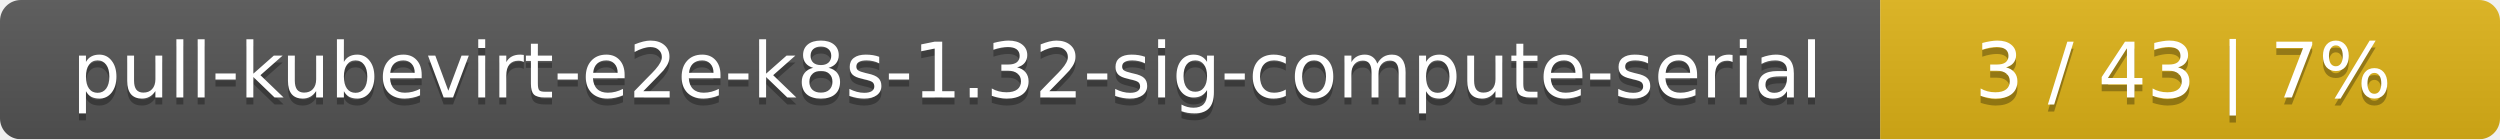
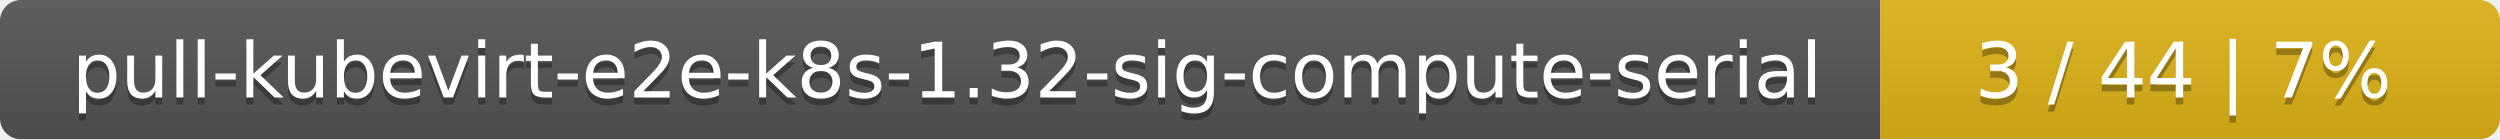
<svg xmlns="http://www.w3.org/2000/svg" width="359" height="20">
  <linearGradient id="smooth" x2="0" y2="100%">
    <stop offset="0" stop-color="#bbb" stop-opacity=".1" />
    <stop offset="1" stop-opacity=".1" />
  </linearGradient>
  <mask id="round">
    <rect width="359" height="20" rx="3" fill="#fff" />
  </mask>
  <g mask="url(#round)">
    <rect width="270" height="20" fill="#555" />
    <rect x="270" width="89" height="20" fill="#dfb317" />
    <rect width="359" height="20" fill="url(#smooth)" />
  </g>
  <g fill="#fff" text-anchor="middle" font-family="DejaVu Sans,Verdana,Geneva,sans-serif" font-size="11">
    <text x="136" y="15" fill="#010101" fill-opacity=".3">pull-kubevirt-e2e-k8s-1.32-sig-compute-serial</text>
    <text x="136" y="14">pull-kubevirt-e2e-k8s-1.32-sig-compute-serial</text>
-     <text x="313.5" y="15" fill="#010101" fill-opacity=".3">3 / 43    |    7%</text>
-     <text x="313.5" y="14">3 / 43    |    7%</text>
+     <text x="313.5" y="15" fill="#010101" fill-opacity=".3">3 / 44    |    7%</text>
+     <text x="313.5" y="14">3 / 44    |    7%</text>
  </g>
</svg>
